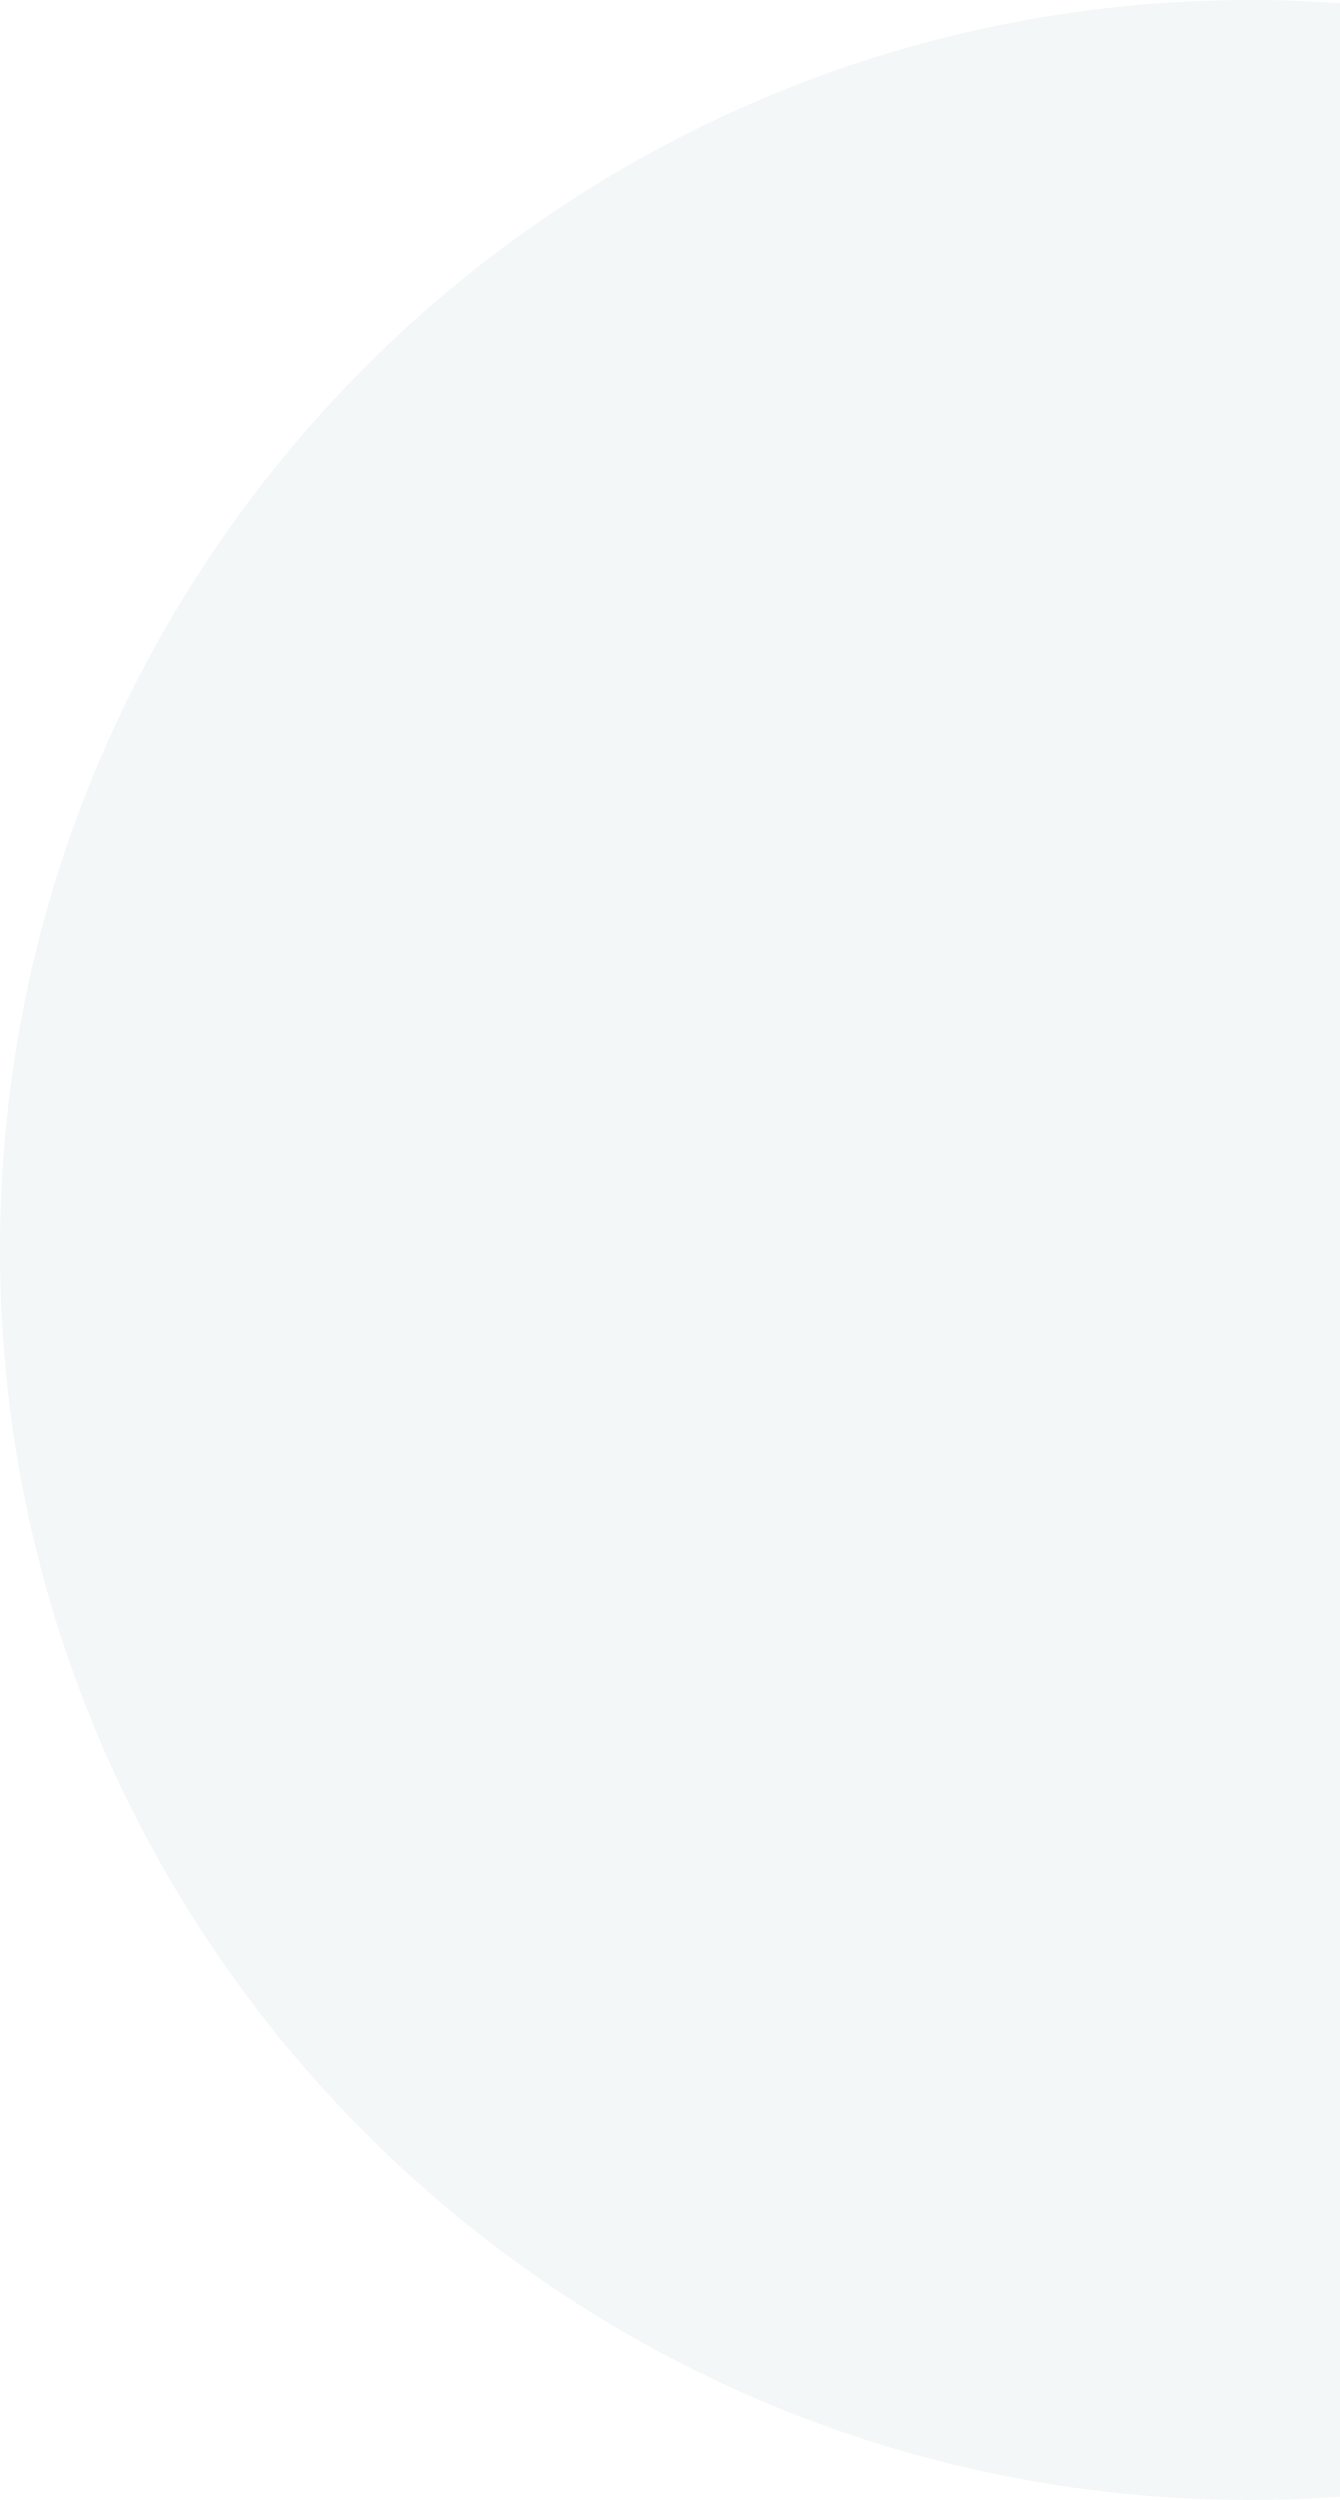
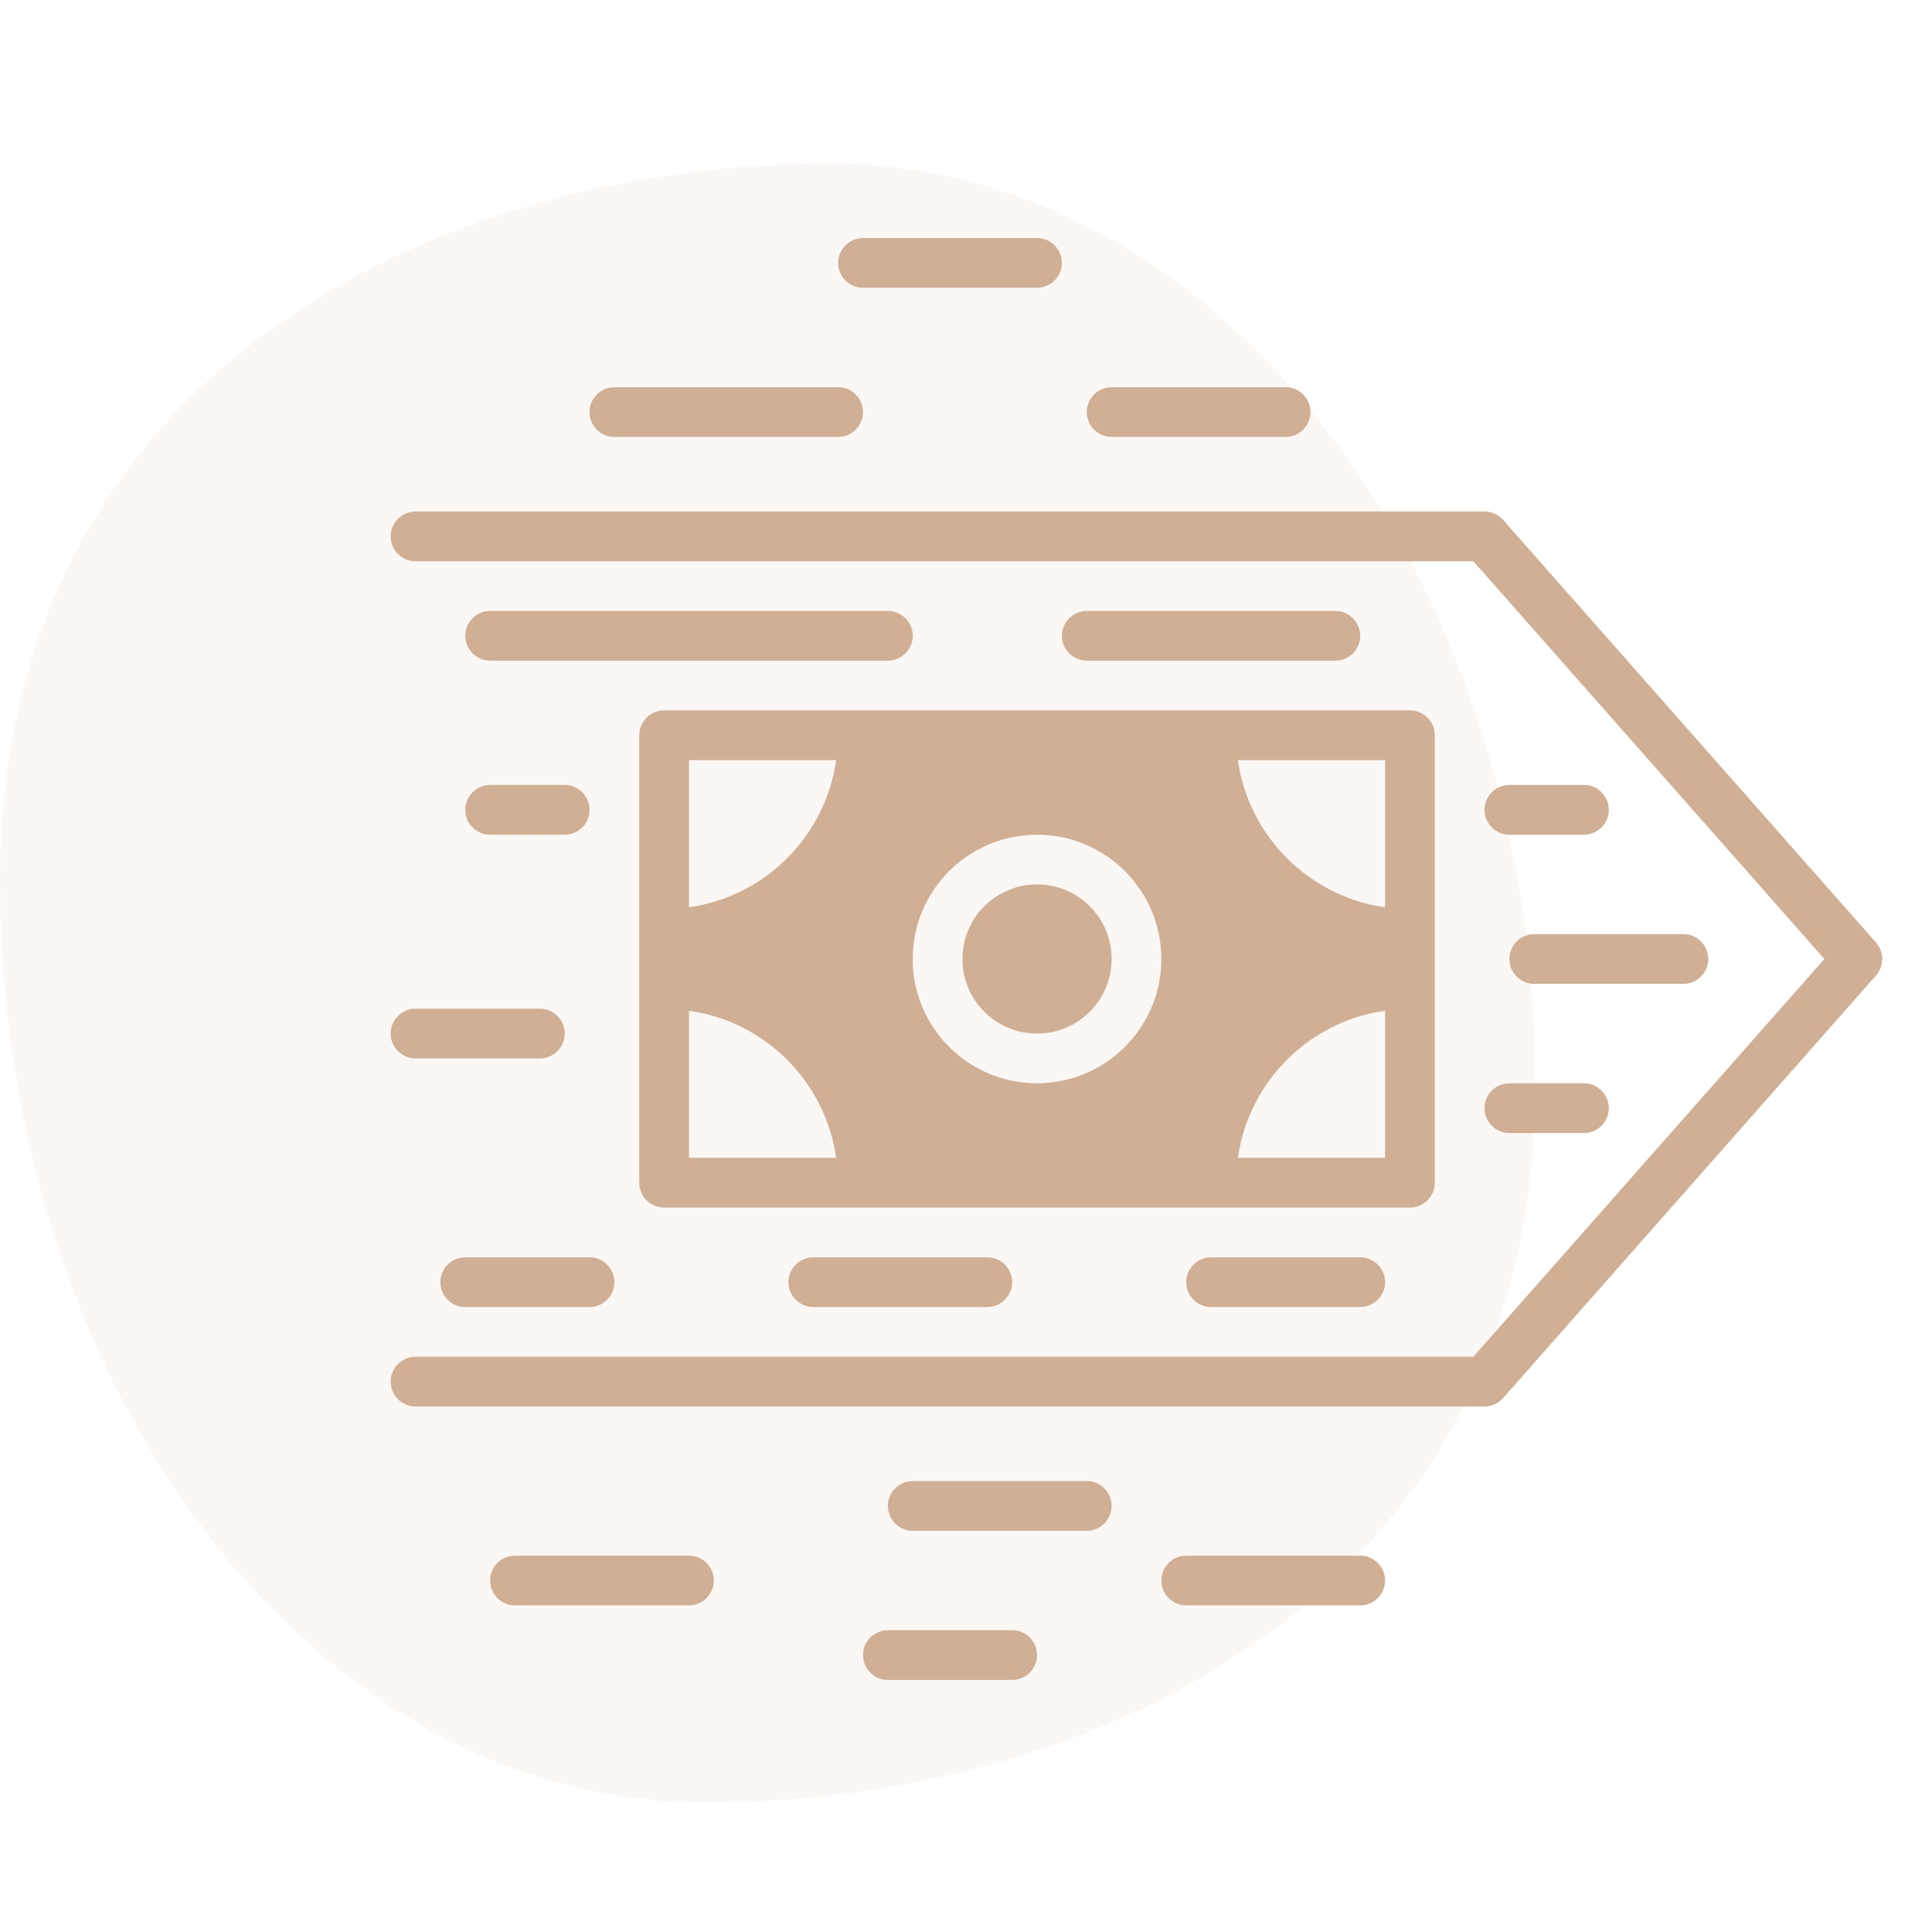
- <svg xmlns="http://www.w3.org/2000/svg" width="194" height="362" fill="none">
-   <circle cx="181" cy="181" r="181" fill="#82AEB4" fill-opacity=".1" />
+ <svg xmlns="http://www.w3.org/2000/svg" width="48" height="48" viewBox="0 0 48 48" fill="none">
+   <path d="M38.142 26.968C38.142 39.618 27.187 44.784 17.514 44.784C7.841 44.784 1.94959e-05 34.528 1.94959e-05 21.877C1.94959e-05 9.227 10.955 4.061 20.628 4.061C30.301 4.061 38.142 14.317 38.142 26.968Z" fill="#D0AF94" fill-opacity="0.1" />
+   <path d="M25.765 25.679C26.788 25.679 27.618 24.849 27.618 23.826C27.618 22.803 26.788 21.973 25.765 21.973C24.741 21.973 23.912 22.803 23.912 23.826C23.912 24.849 24.741 25.679 25.765 25.679Z" fill="#D0AF94" />
+   <path d="M37.5 23.826C37.5 24.166 37.778 24.444 38.118 24.444H41.824C42.163 24.444 42.441 24.166 42.441 23.826C42.441 23.486 42.163 23.208 41.824 23.208H38.118C37.778 23.208 37.5 23.486 37.5 23.826Z" fill="#D0AF94" />
+   <path d="M39.353 19.502H37.5C37.16 19.502 36.882 19.78 36.882 20.12C36.882 20.46 37.16 20.738 37.5 20.738H39.353C39.693 20.738 39.971 20.46 39.971 20.12C39.971 19.78 39.693 19.502 39.353 19.502Z" fill="#D0AF94" />
+   <path d="M37.5 28.15H39.353C39.693 28.15 39.971 27.872 39.971 27.532C39.971 27.192 39.693 26.914 39.353 26.914H37.5C37.16 26.914 36.882 27.192 36.882 27.532C36.882 27.872 37.16 28.15 37.5 28.15Z" fill="#D0AF94" />
+   <path d="M10.324 34.944H36.882C37.062 34.944 37.228 34.869 37.346 34.733L46.61 24.233C46.814 23.999 46.814 23.653 46.61 23.418L37.346 12.918C37.228 12.782 37.062 12.708 36.882 12.708H10.324C9.984 12.708 9.706 12.986 9.706 13.326C9.706 13.666 9.984 13.944 10.324 13.944H33.176H36.605L45.326 23.826L36.605 33.708H33.794H10.324C9.984 33.708 9.706 33.986 9.706 34.326C9.706 34.666 9.984 34.944 10.324 34.944Z" fill="#D0AF94" />
+   <path d="M30.088 31.238C29.748 31.238 29.471 31.516 29.471 31.855C29.471 32.195 29.748 32.473 30.088 32.473H33.794C34.134 32.473 34.412 32.195 34.412 31.855C34.412 31.516 34.134 31.238 33.794 31.238H30.088Z" fill="#D0AF94" />
+   <path d="M29.471 38.649C29.131 38.649 28.853 38.927 28.853 39.267C28.853 39.607 29.131 39.885 29.471 39.885H33.794C34.134 39.885 34.412 39.607 34.412 39.267C34.412 38.927 34.134 38.649 33.794 38.649H29.471Z" fill="#D0AF94" />
+   <path d="M33.176 16.414C33.516 16.414 33.794 16.136 33.794 15.797C33.794 15.457 33.516 15.179 33.176 15.179H27C26.66 15.179 26.382 15.457 26.382 15.797C26.382 16.136 26.66 16.414 27 16.414H33.176Z" fill="#D0AF94" />
+   <path d="M27.618 9.62C27.278 9.62 27 9.898 27 10.238C27 10.578 27.278 10.855 27.618 10.855H31.941C32.281 10.855 32.559 10.578 32.559 10.238C32.559 9.898 32.281 9.62 31.941 9.62H27.618Z" fill="#D0AF94" />
+   <path d="M27.618 37.414C27.618 37.075 27.34 36.797 27 36.797H22.677C22.337 36.797 22.059 37.075 22.059 37.414C22.059 37.754 22.337 38.032 22.677 38.032H27C27.34 38.032 27.618 37.754 27.618 37.414Z" fill="#D0AF94" />
+   <path d="M25.765 7.15C26.104 7.15 26.382 6.872 26.382 6.532C26.382 6.192 26.104 5.914 25.765 5.914H21.441C21.101 5.914 20.823 6.192 20.823 6.532C20.823 6.872 21.101 7.15 21.441 7.15H25.765Z" fill="#D0AF94" />
+   <path d="M25.765 41.12C25.765 40.78 25.487 40.502 25.147 40.502H22.059C21.719 40.502 21.441 40.78 21.441 41.12C21.441 41.46 21.719 41.738 22.059 41.738H25.147C25.487 41.738 25.765 41.46 25.765 41.12Z" fill="#D0AF94" />
+   <path d="M20.206 31.238C19.866 31.238 19.588 31.516 19.588 31.855C19.588 32.195 19.866 32.473 20.206 32.473H24.529C24.869 32.473 25.147 32.195 25.147 31.855C25.147 31.516 24.869 31.238 24.529 31.238H20.206Z" fill="#D0AF94" />
+   <path d="M22.059 15.179H12.177C11.837 15.179 11.559 15.457 11.559 15.797C11.559 16.136 11.837 16.414 12.177 16.414H22.059C22.398 16.414 22.677 16.136 22.677 15.797C22.677 15.457 22.398 15.179 22.059 15.179Z" fill="#D0AF94" />
+   <path d="M15.265 9.62C14.925 9.62 14.647 9.898 14.647 10.238C14.647 10.578 14.925 10.855 15.265 10.855H20.824C21.163 10.855 21.441 10.578 21.441 10.238C21.441 9.898 21.163 9.62 20.824 9.62H15.265Z" fill="#D0AF94" />
+   <path d="M17.735 39.267C17.735 38.927 17.457 38.649 17.118 38.649H12.794C12.454 38.649 12.177 38.927 12.177 39.267C12.177 39.607 12.454 39.885 12.794 39.885H17.118C17.457 39.885 17.735 39.607 17.735 39.267Z" fill="#D0AF94" />
+   <path d="M16.5 17.649C16.16 17.649 15.882 17.927 15.882 18.267V21.973V25.679V29.385C15.882 29.724 16.16 30.002 16.5 30.002H20.206H31.323H33.794H35.029C35.369 30.002 35.647 29.724 35.647 29.385V25.679V21.973V18.267C35.647 17.927 35.369 17.649 35.029 17.649H33.176H31.323H20.206H16.5ZM19.526 28.767H17.118V26.358V25.111C19.008 25.376 20.509 26.877 20.774 28.767H19.526ZM32.003 18.885H34.412V21.294V22.541C32.522 22.276 31.021 20.775 30.755 18.885H32.003ZM34.412 25.111V26.358V28.767H32.003H30.755C31.021 26.877 32.522 25.376 34.412 25.111ZM25.765 20.738C27.469 20.738 28.853 22.121 28.853 23.826C28.853 25.531 27.469 26.914 25.765 26.914C24.06 26.914 22.676 25.531 22.676 23.826C22.676 22.121 24.06 20.738 25.765 20.738ZM17.118 22.541V21.294V18.885H19.526H20.774C20.509 20.775 19.008 22.276 17.118 22.541Z" fill="#D0AF94" />
+   <path d="M11.559 31.238C11.219 31.238 10.941 31.516 10.941 31.855C10.941 32.195 11.219 32.473 11.559 32.473H14.647C14.987 32.473 15.265 32.195 15.265 31.855C15.265 31.516 14.987 31.238 14.647 31.238H11.559Z" fill="#D0AF94" />
+   <path d="M12.177 20.738H14.029C14.369 20.738 14.647 20.46 14.647 20.12C14.647 19.78 14.369 19.502 14.029 19.502H12.177C11.837 19.502 11.559 19.78 11.559 20.12C11.559 20.46 11.837 20.738 12.177 20.738Z" fill="#D0AF94" />
+   <path d="M9.706 25.679C9.706 26.019 9.984 26.297 10.324 26.297H13.412C13.752 26.297 14.03 26.019 14.03 25.679C14.03 25.339 13.752 25.061 13.412 25.061H10.324C9.984 25.061 9.706 25.339 9.706 25.679Z" fill="#D0AF94" />
</svg>
